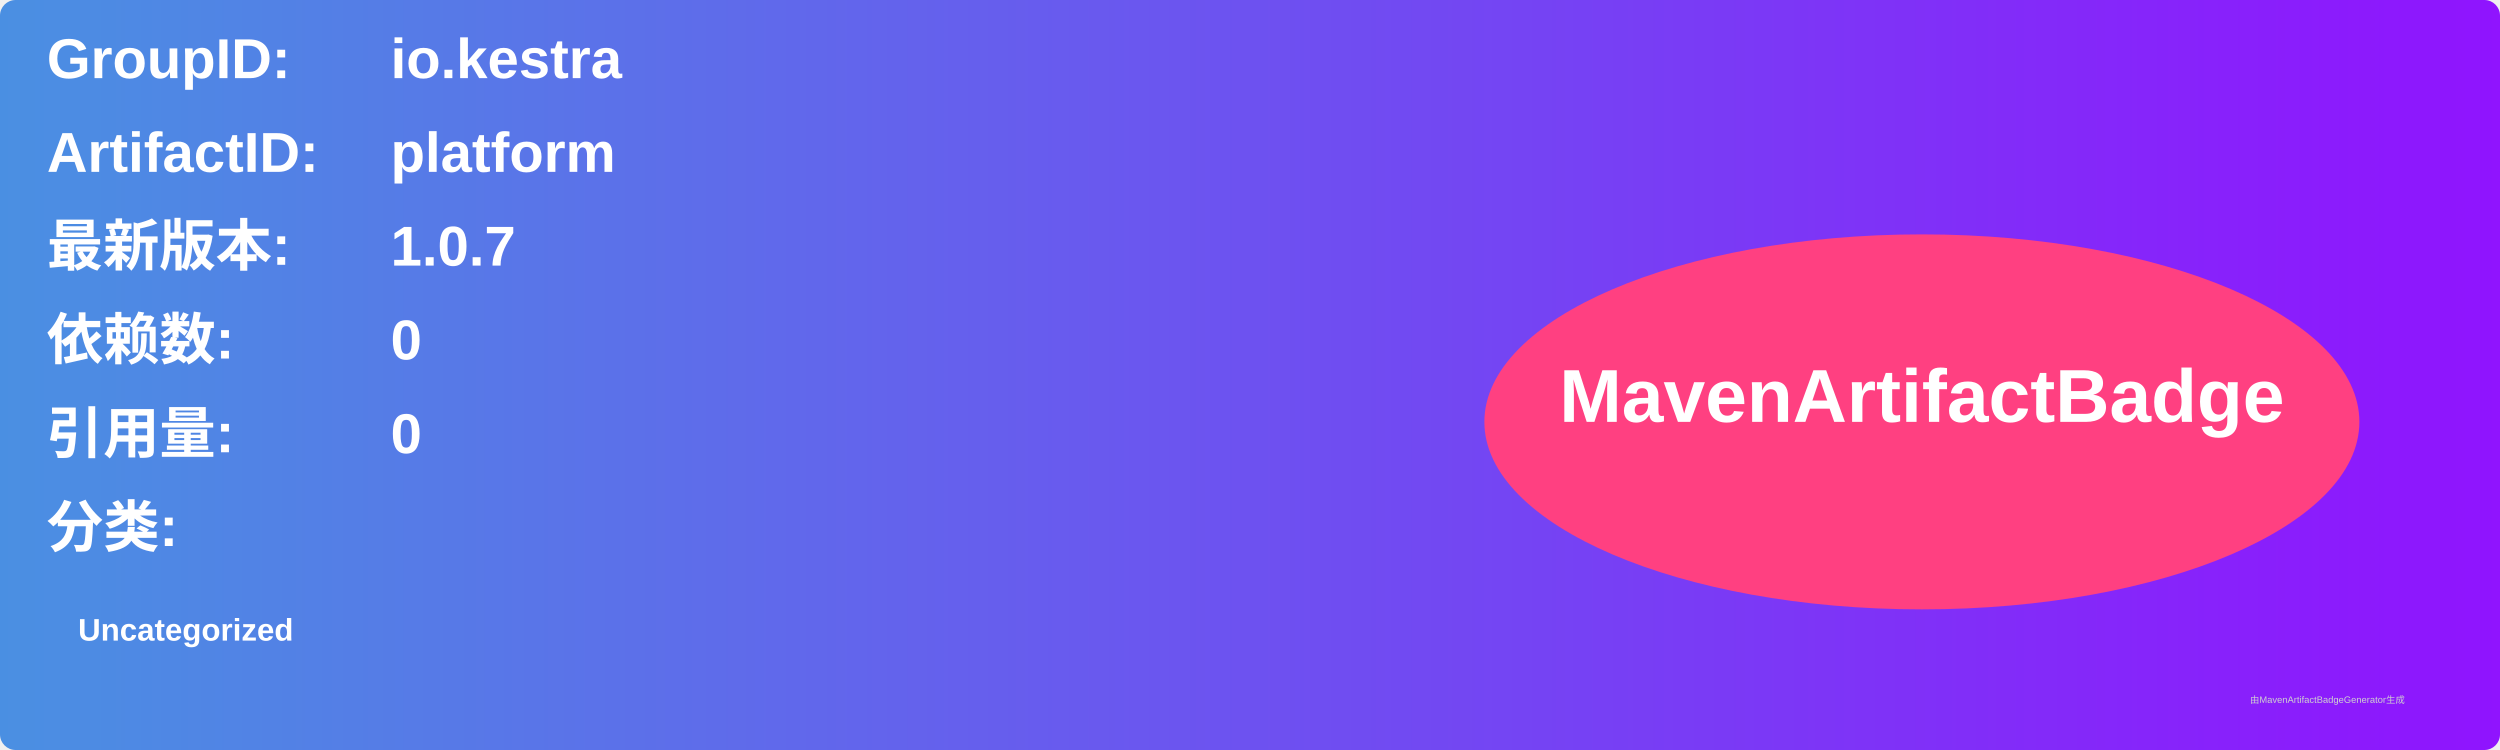
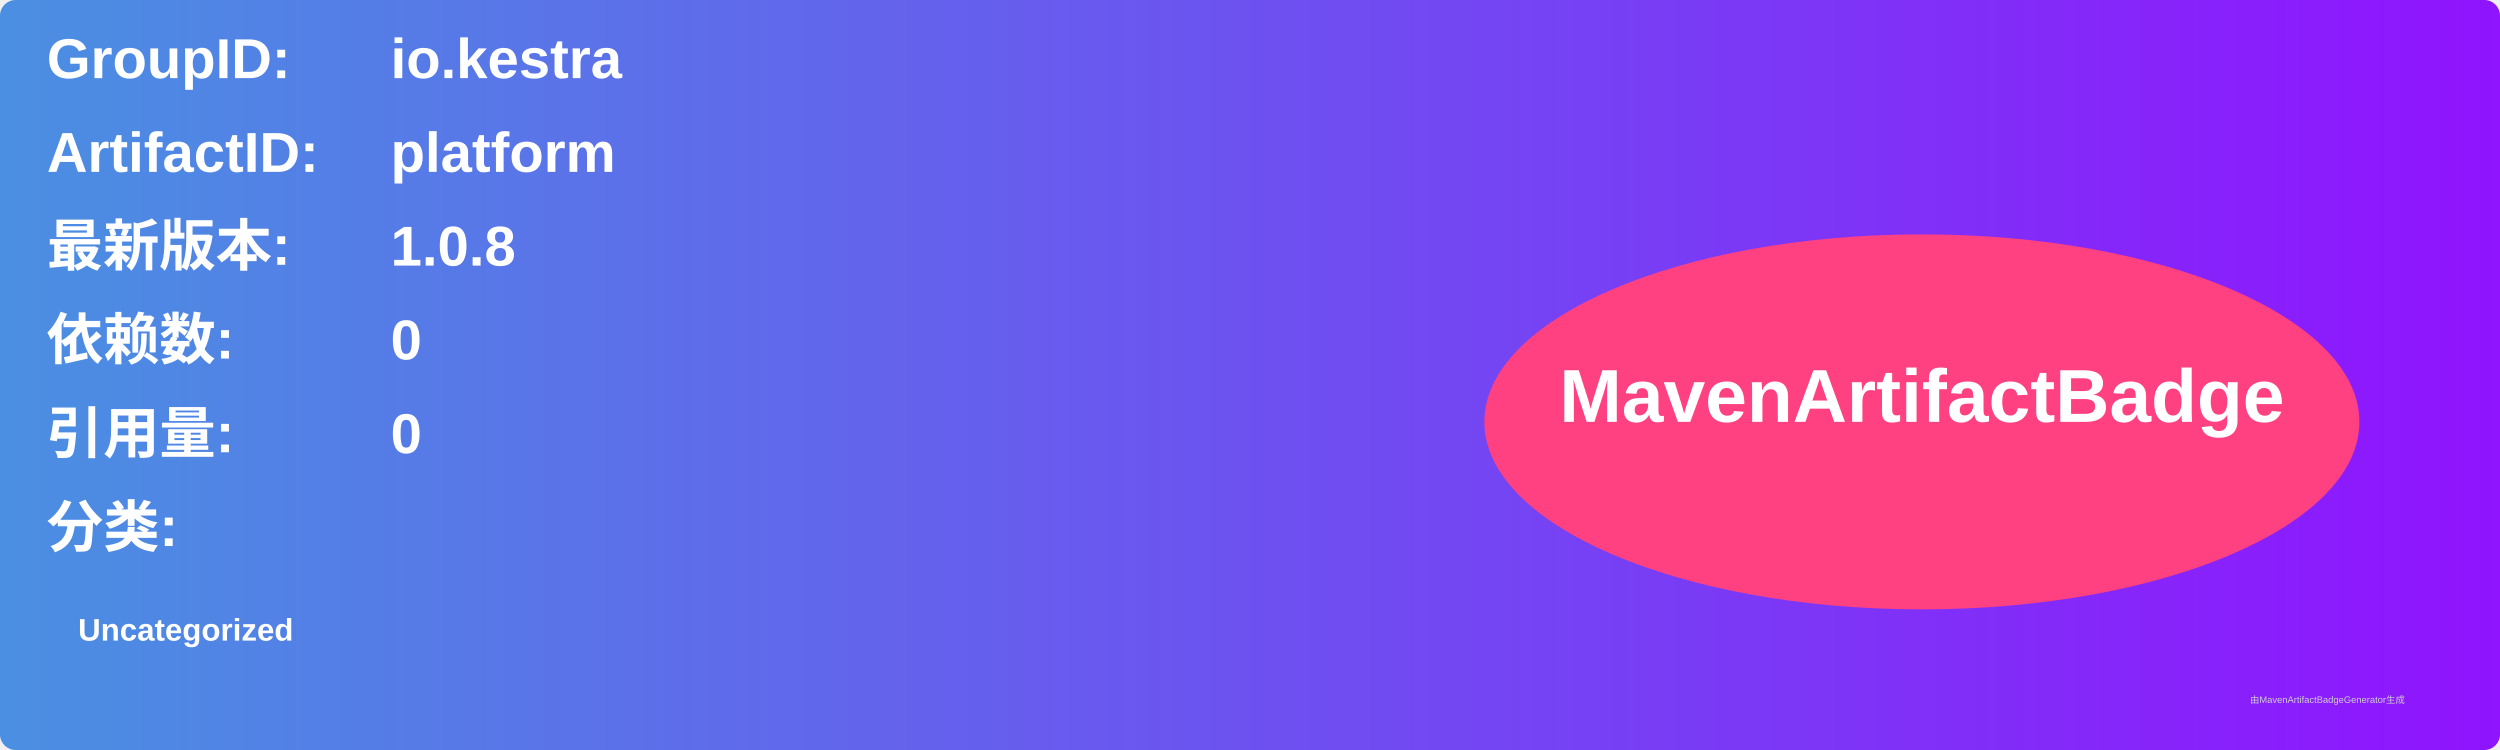
<svg xmlns="http://www.w3.org/2000/svg" width="800" height="240" viewBox="0 0 800 240">
  <linearGradient id="grad" x1="0%" y1="0%" x2="100%" y2="0%">
    <stop offset="0%" stop-color="#4a90e2" />
    <stop offset="100%" stop-color="#9013fe" />
  </linearGradient>
  <rect width="100%" height="100%" rx="5" ry="5" fill="url(#grad)" />
  <g transform="translate(15, 15)">
    <text x="0" y="10" font-family="Arial" font-size="18" fill="white" font-weight="bold" width="260">GroupID:</text>
    <text x="110" y="10" font-family="Arial" font-size="18" fill="white" font-weight="bold" width="460">io.kestra</text>
    <text x="0" y="40" font-family="Arial" font-size="18" fill="white" font-weight="bold" width="260">ArtifactID:</text>
    <text x="110" y="40" font-family="Arial" font-size="18" fill="white" font-weight="bold" width="460">platform</text>
    <text x="0" y="70" font-family="Arial" font-size="18" fill="white" font-weight="bold">最新版本:</text>
    <text x="110" y="70" font-family="Arial" font-size="18" fill="white" font-weight="bold">
-       <tspan font-weight="bold">1.0.7</tspan>
+       <tspan font-weight="bold">1.0.8</tspan>
    </text>
    <text x="0" y="100" font-family="Arial" font-size="18" fill="white" font-weight="bold">依赖数: </text>
    <text x="110" y="100" font-family="Arial" font-size="18" fill="white">
      <tspan font-weight="bold">0</tspan>
    </text>
    <text x="0" y="130" font-family="Arial" font-size="18" fill="white" font-weight="bold">引用量: </text>
    <text x="110" y="130" font-family="Arial" font-size="18" fill="white">
      <tspan font-weight="bold">0</tspan>
    </text>
    <text x="0" y="160" font-family="Arial" font-size="18" fill="white" font-weight="bold">分类:</text>
    <text x="10" y="190" font-family="Arial" font-size="10" fill="white">
      <tspan font-weight="bold">Uncategorized</tspan>
    </text>
    <ellipse cx="600" cy="120" rx="140" ry="60" fill="#ff4081" />
    <text x="600" y="120" text-anchor="middle" font-family="Arial" font-size="24" fill="white" font-weight="bold">MavenArtifactBadge</text>
  </g>
  <text x="720" y="225" font-family="Arial" font-size="3" fill="#d0d0d0">由MavenArtifactBadgeGenerator生成</text>
</svg>
